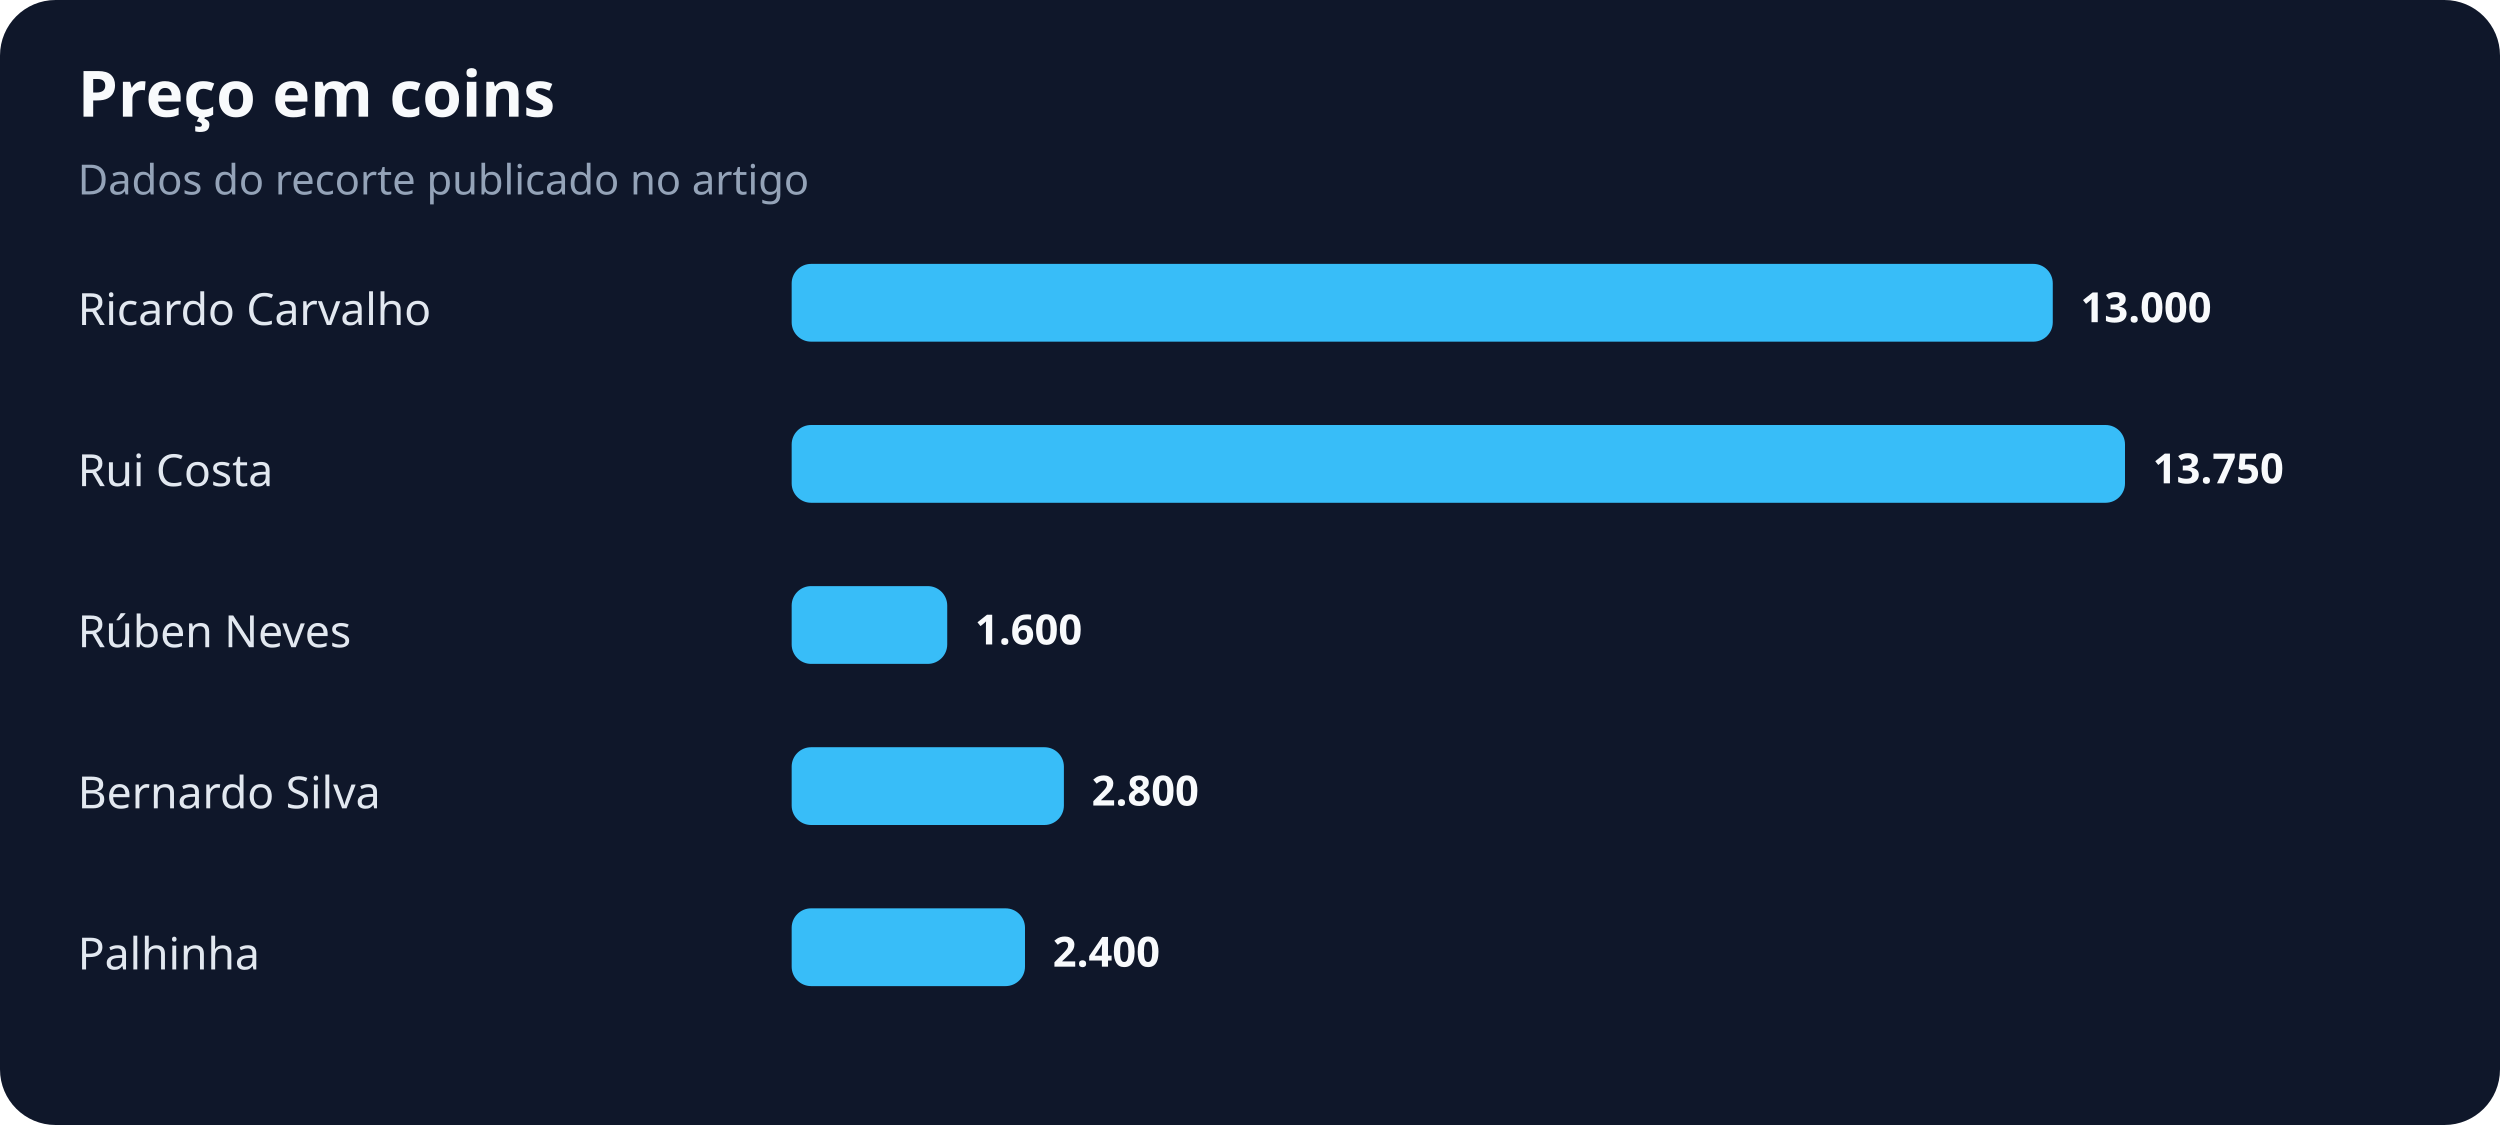
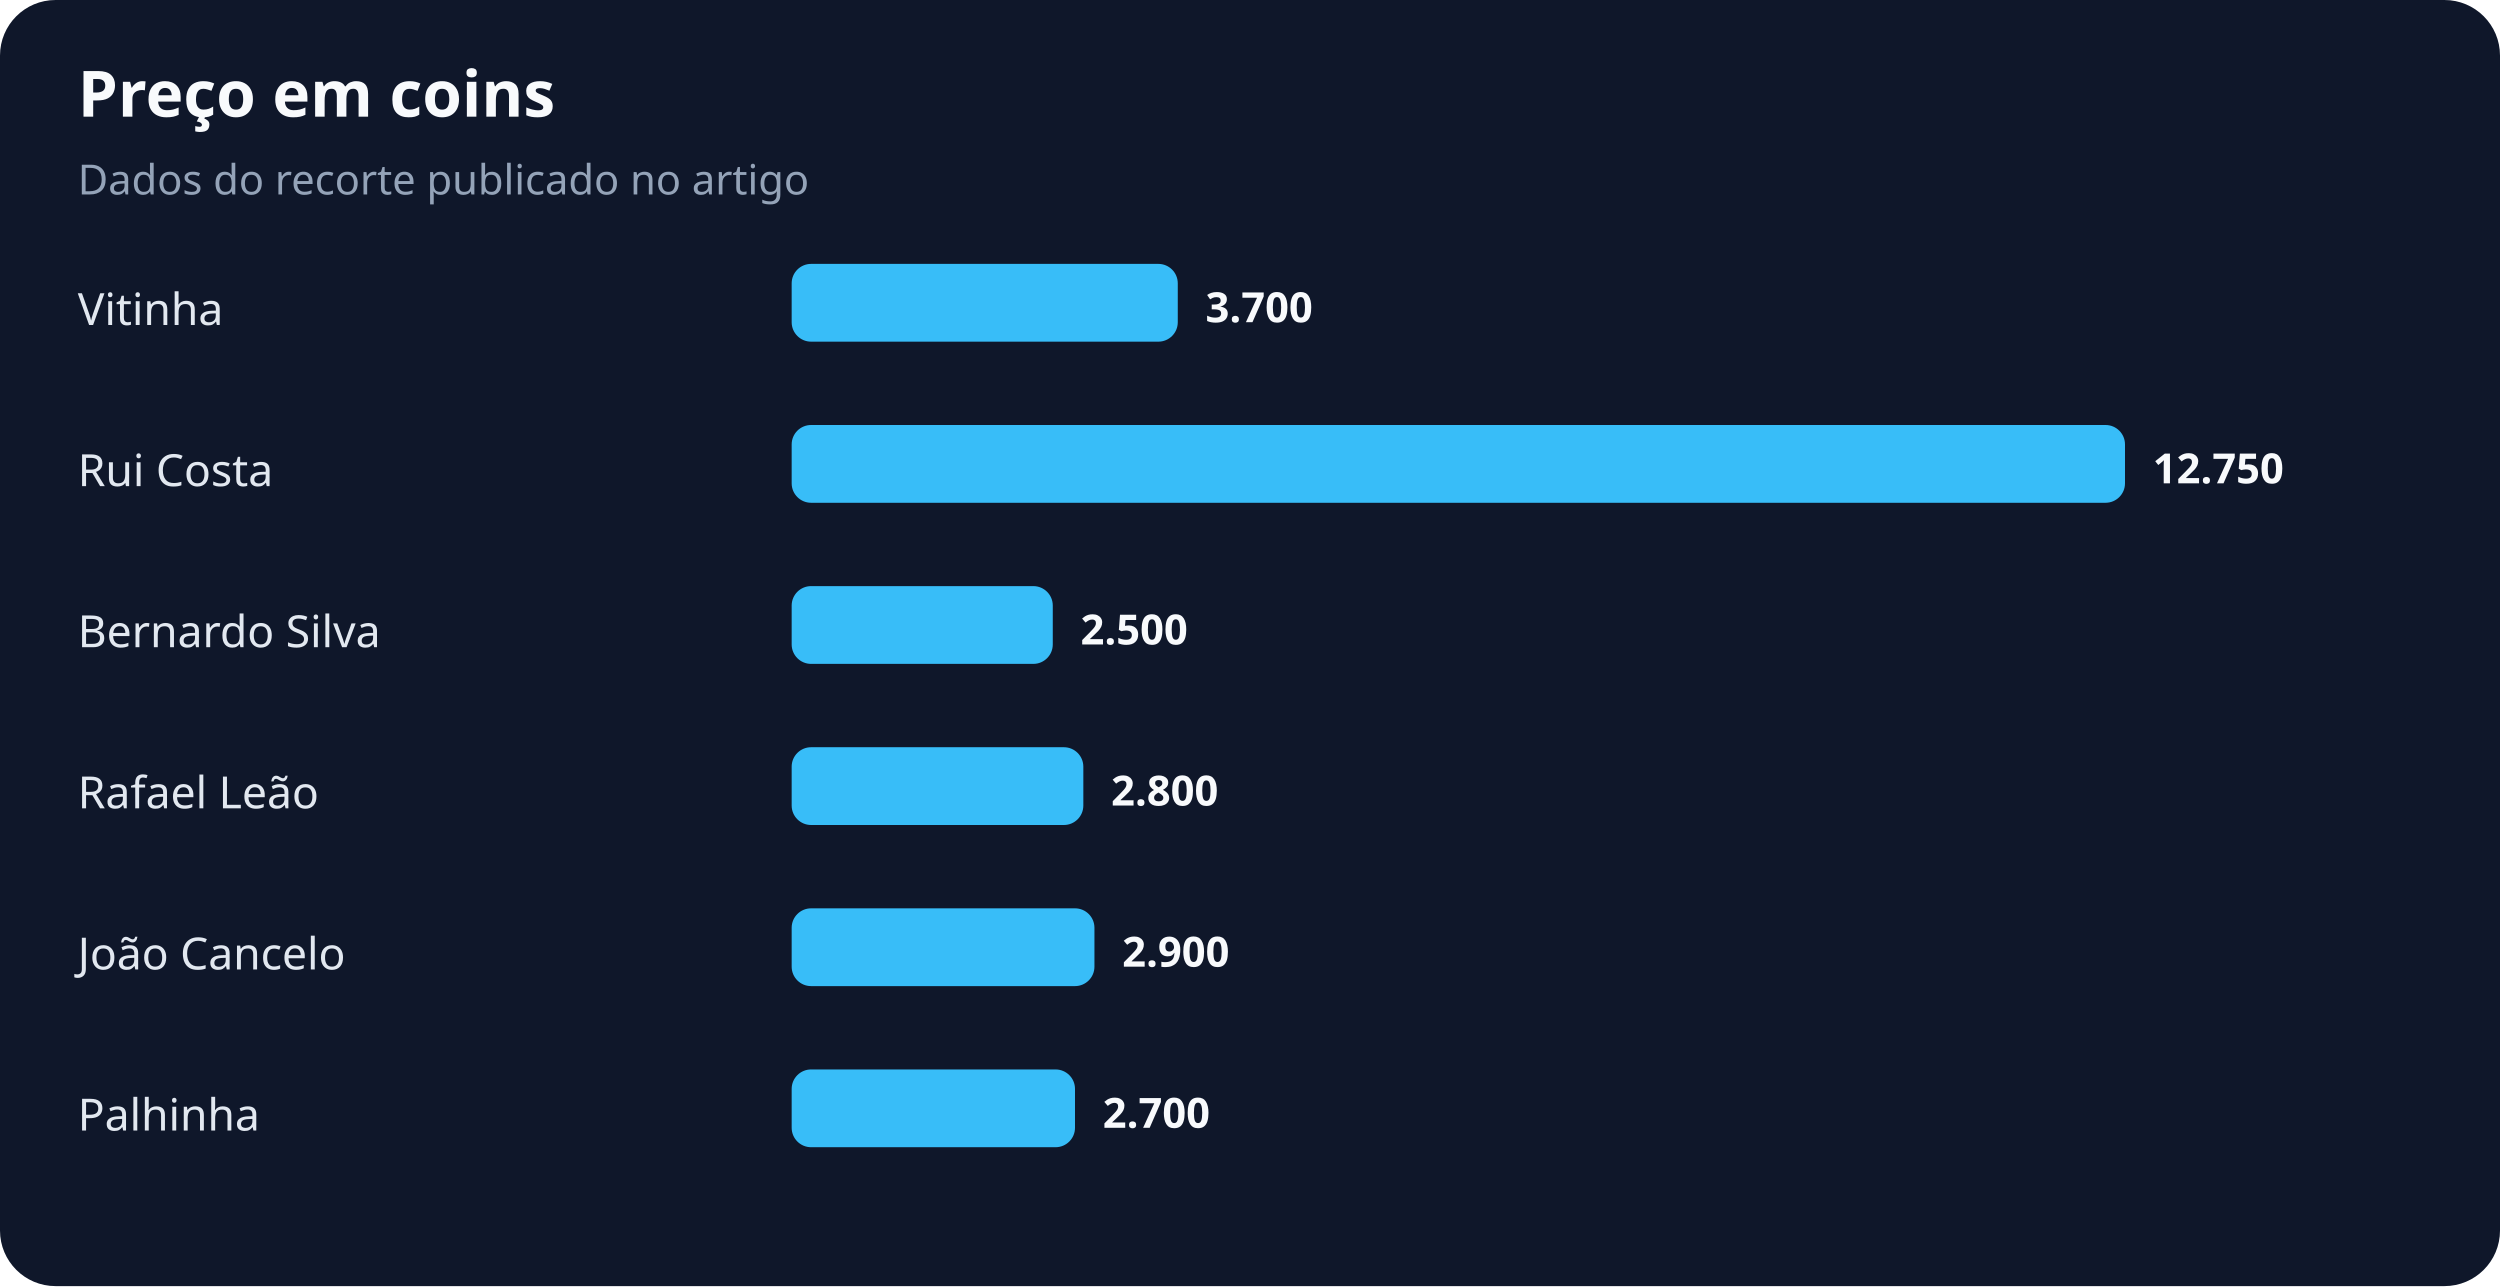
- <svg xmlns="http://www.w3.org/2000/svg" width="900" height="405" viewBox="0 0 900 405" role="img" aria-labelledby="title desc">
+ <svg xmlns="http://www.w3.org/2000/svg" width="900" height="463" viewBox="0 0 900 463" role="img" aria-labelledby="title desc">
  <rect width="100%" height="100%" rx="20" fill="#0f172a" />
  <text x="28" y="42" fill="#f8fafc" font-family="system-ui,sans-serif" font-size="23" font-weight="700">Preço em coins</text>
  <text x="28" y="70" fill="#94a3b8" font-family="system-ui,sans-serif" font-size="15">Dados do recorte publicado no artigo</text>
-   <text x="28" y="117" fill="#e2e8f0" font-family="system-ui,sans-serif" font-size="16">Ricardo Carvalho</text>
-   <rect x="285" y="95" width="454" height="28" rx="7" fill="#38bdf8" />
-   <text x="749" y="116" fill="#f8fafc" font-family="system-ui,sans-serif" font-size="15" font-weight="700">13.000</text>
+   <text x="28" y="117" fill="#e2e8f0" font-family="system-ui,sans-serif" font-size="16">Vitinha</text>
+   <rect x="285" y="95" width="139" height="28" rx="7" fill="#38bdf8" />
+   <text x="434" y="116" fill="#f8fafc" font-family="system-ui,sans-serif" font-size="15" font-weight="700">3.700</text>
  <text x="28" y="175" fill="#e2e8f0" font-family="system-ui,sans-serif" font-size="16">Rui Costa</text>
  <rect x="285" y="153" width="480" height="28" rx="7" fill="#38bdf8" />
-   <text x="775" y="174" fill="#f8fafc" font-family="system-ui,sans-serif" font-size="15" font-weight="700">13.750</text>
-   <text x="28" y="233" fill="#e2e8f0" font-family="system-ui,sans-serif" font-size="16">Rúben Neves</text>
-   <rect x="285" y="211" width="56" height="28" rx="7" fill="#38bdf8" />
-   <text x="351" y="232" fill="#f8fafc" font-family="system-ui,sans-serif" font-size="15" font-weight="700">1.600</text>
-   <text x="28" y="291" fill="#e2e8f0" font-family="system-ui,sans-serif" font-size="16">Bernardo Silva</text>
-   <rect x="285" y="269" width="98" height="28" rx="7" fill="#38bdf8" />
-   <text x="393" y="290" fill="#f8fafc" font-family="system-ui,sans-serif" font-size="15" font-weight="700">2.800</text>
-   <text x="28" y="349" fill="#e2e8f0" font-family="system-ui,sans-serif" font-size="16">Palhinha</text>
-   <rect x="285" y="327" width="84" height="28" rx="7" fill="#38bdf8" />
-   <text x="379" y="348" fill="#f8fafc" font-family="system-ui,sans-serif" font-size="15" font-weight="700">2.400</text>
+   <text x="775" y="174" fill="#f8fafc" font-family="system-ui,sans-serif" font-size="15" font-weight="700">12.750</text>
+   <text x="28" y="233" fill="#e2e8f0" font-family="system-ui,sans-serif" font-size="16">Bernardo Silva</text>
+   <rect x="285" y="211" width="94" height="28" rx="7" fill="#38bdf8" />
+   <text x="389" y="232" fill="#f8fafc" font-family="system-ui,sans-serif" font-size="15" font-weight="700">2.500</text>
+   <text x="28" y="291" fill="#e2e8f0" font-family="system-ui,sans-serif" font-size="16">Rafael Leão</text>
+   <rect x="285" y="269" width="105" height="28" rx="7" fill="#38bdf8" />
+   <text x="400" y="290" fill="#f8fafc" font-family="system-ui,sans-serif" font-size="15" font-weight="700">2.800</text>
+   <text x="28" y="349" fill="#e2e8f0" font-family="system-ui,sans-serif" font-size="16">João Cancelo</text>
+   <rect x="285" y="327" width="109" height="28" rx="7" fill="#38bdf8" />
+   <text x="404" y="348" fill="#f8fafc" font-family="system-ui,sans-serif" font-size="15" font-weight="700">2.900</text>
+   <text x="28" y="407" fill="#e2e8f0" font-family="system-ui,sans-serif" font-size="16">Palhinha</text>
+   <rect x="285" y="385" width="102" height="28" rx="7" fill="#38bdf8" />
+   <text x="397" y="406" fill="#f8fafc" font-family="system-ui,sans-serif" font-size="15" font-weight="700">2.700</text>
</svg>
